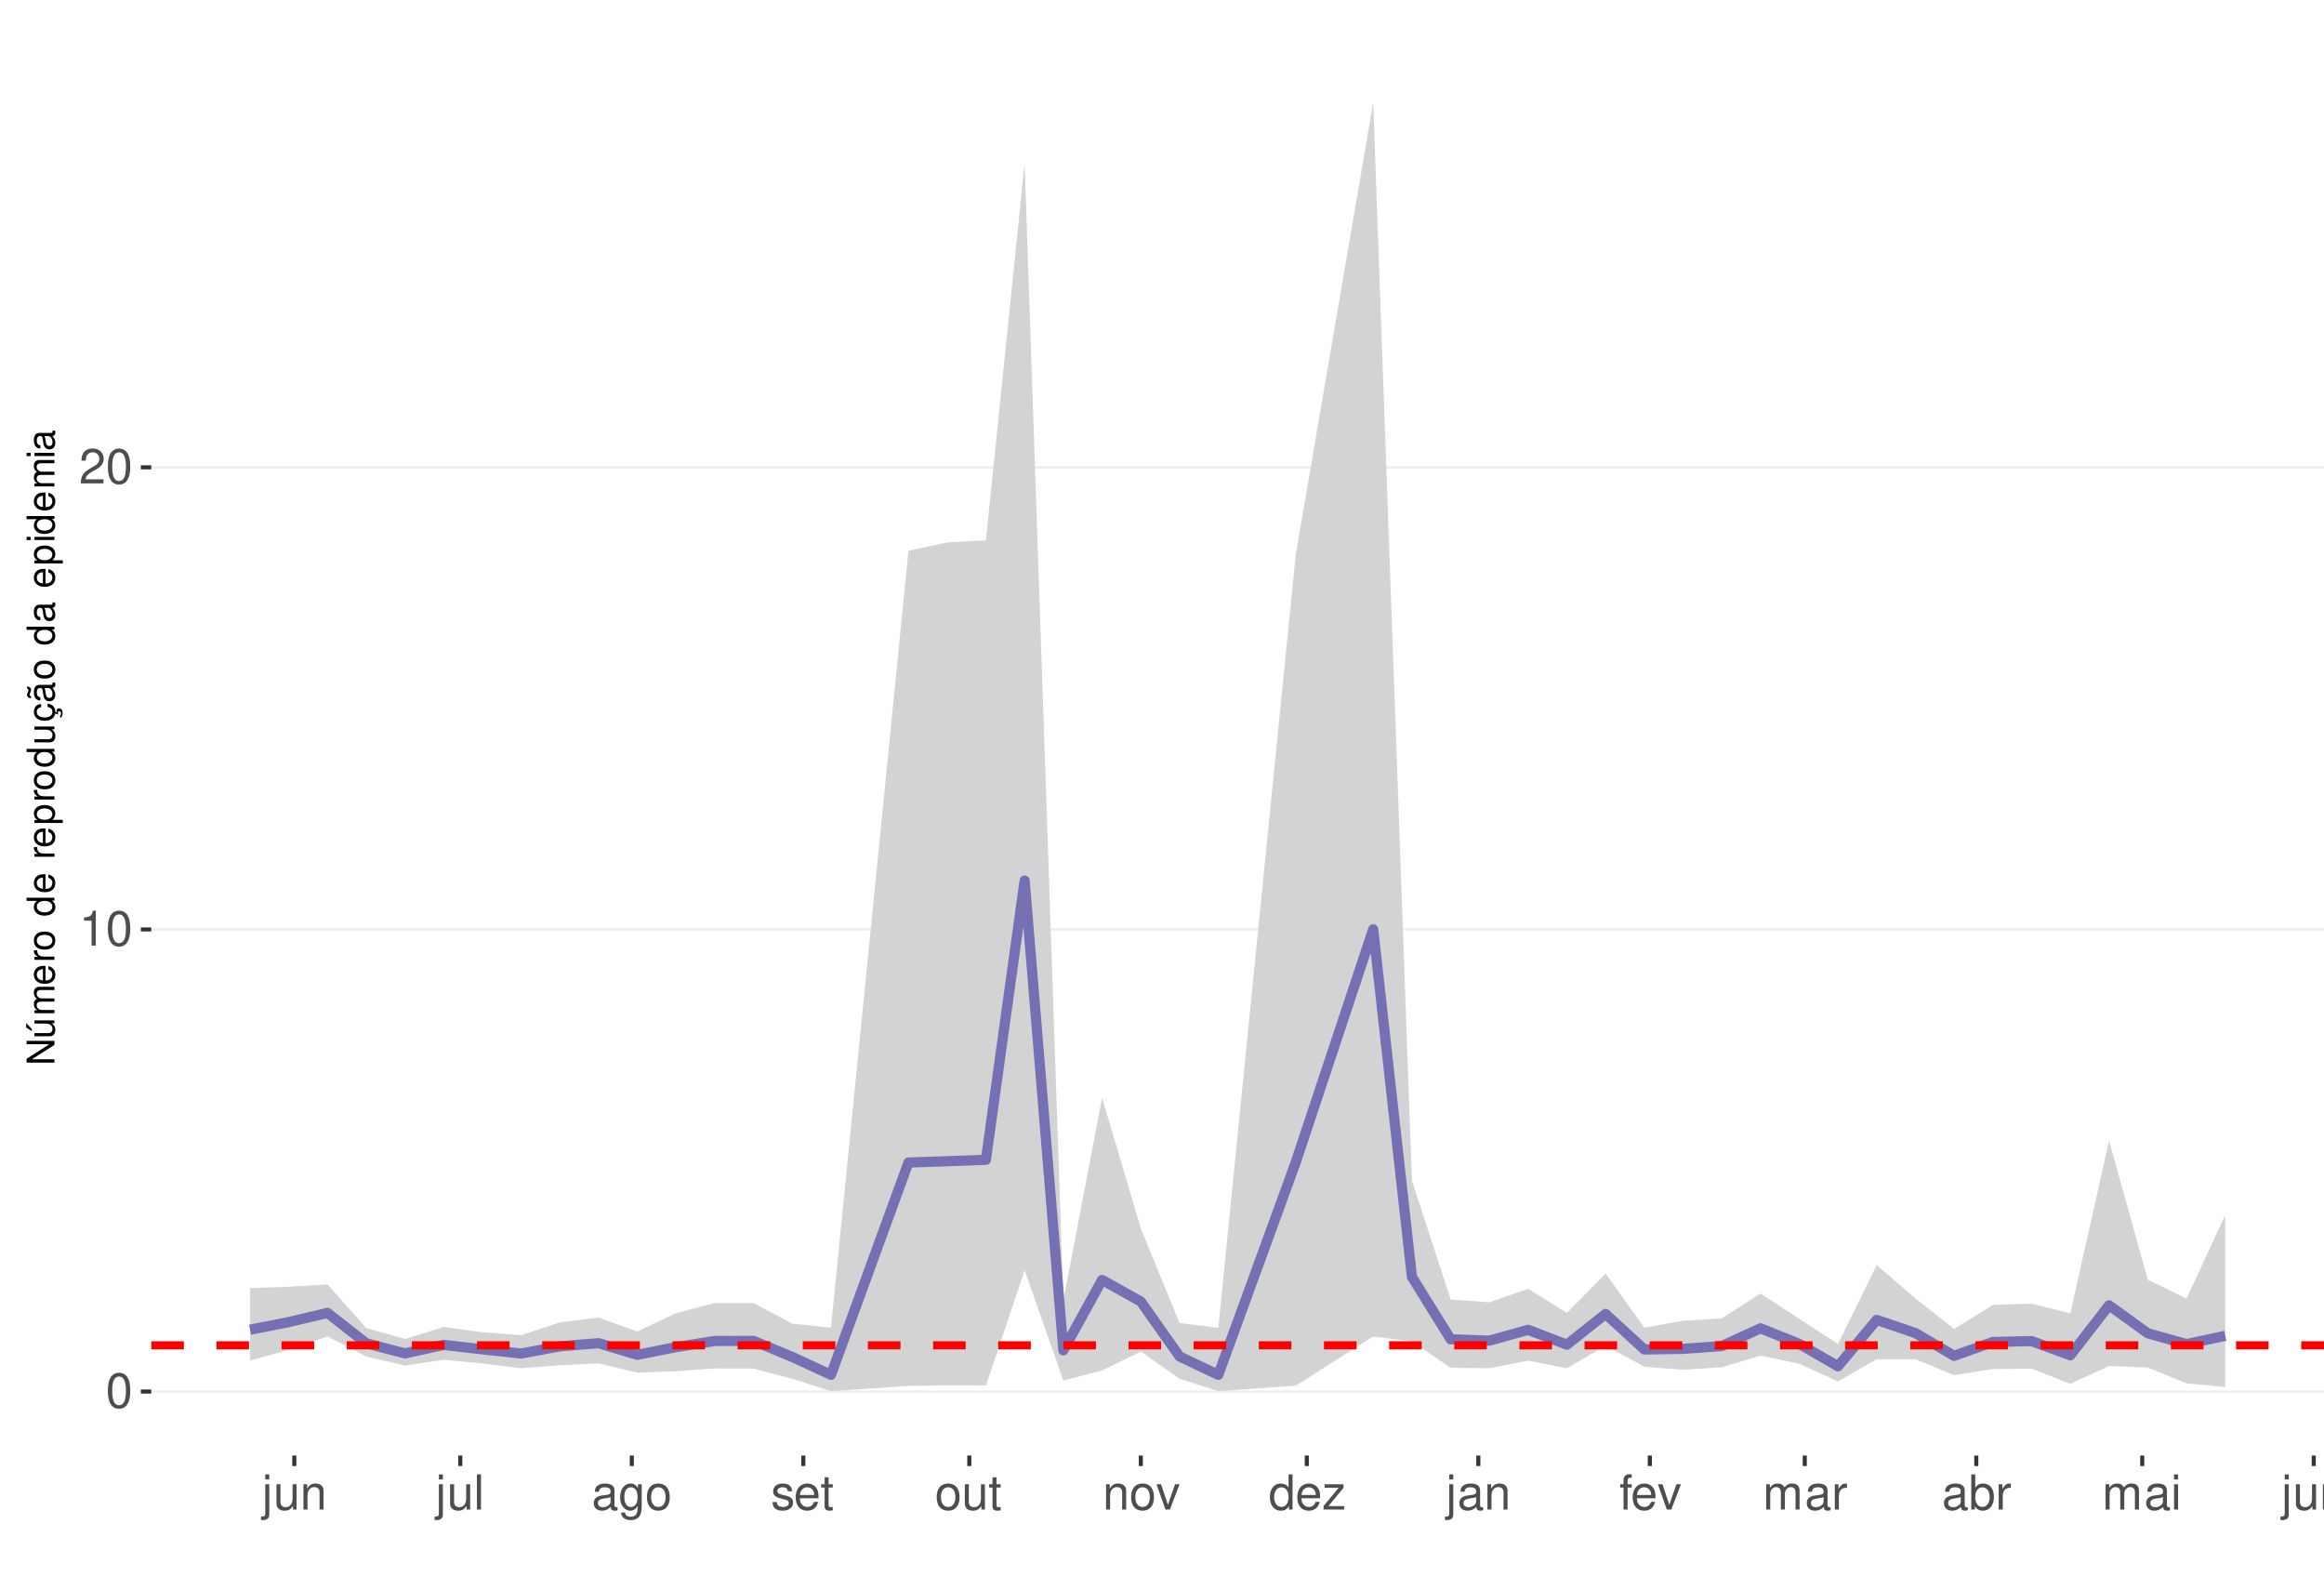
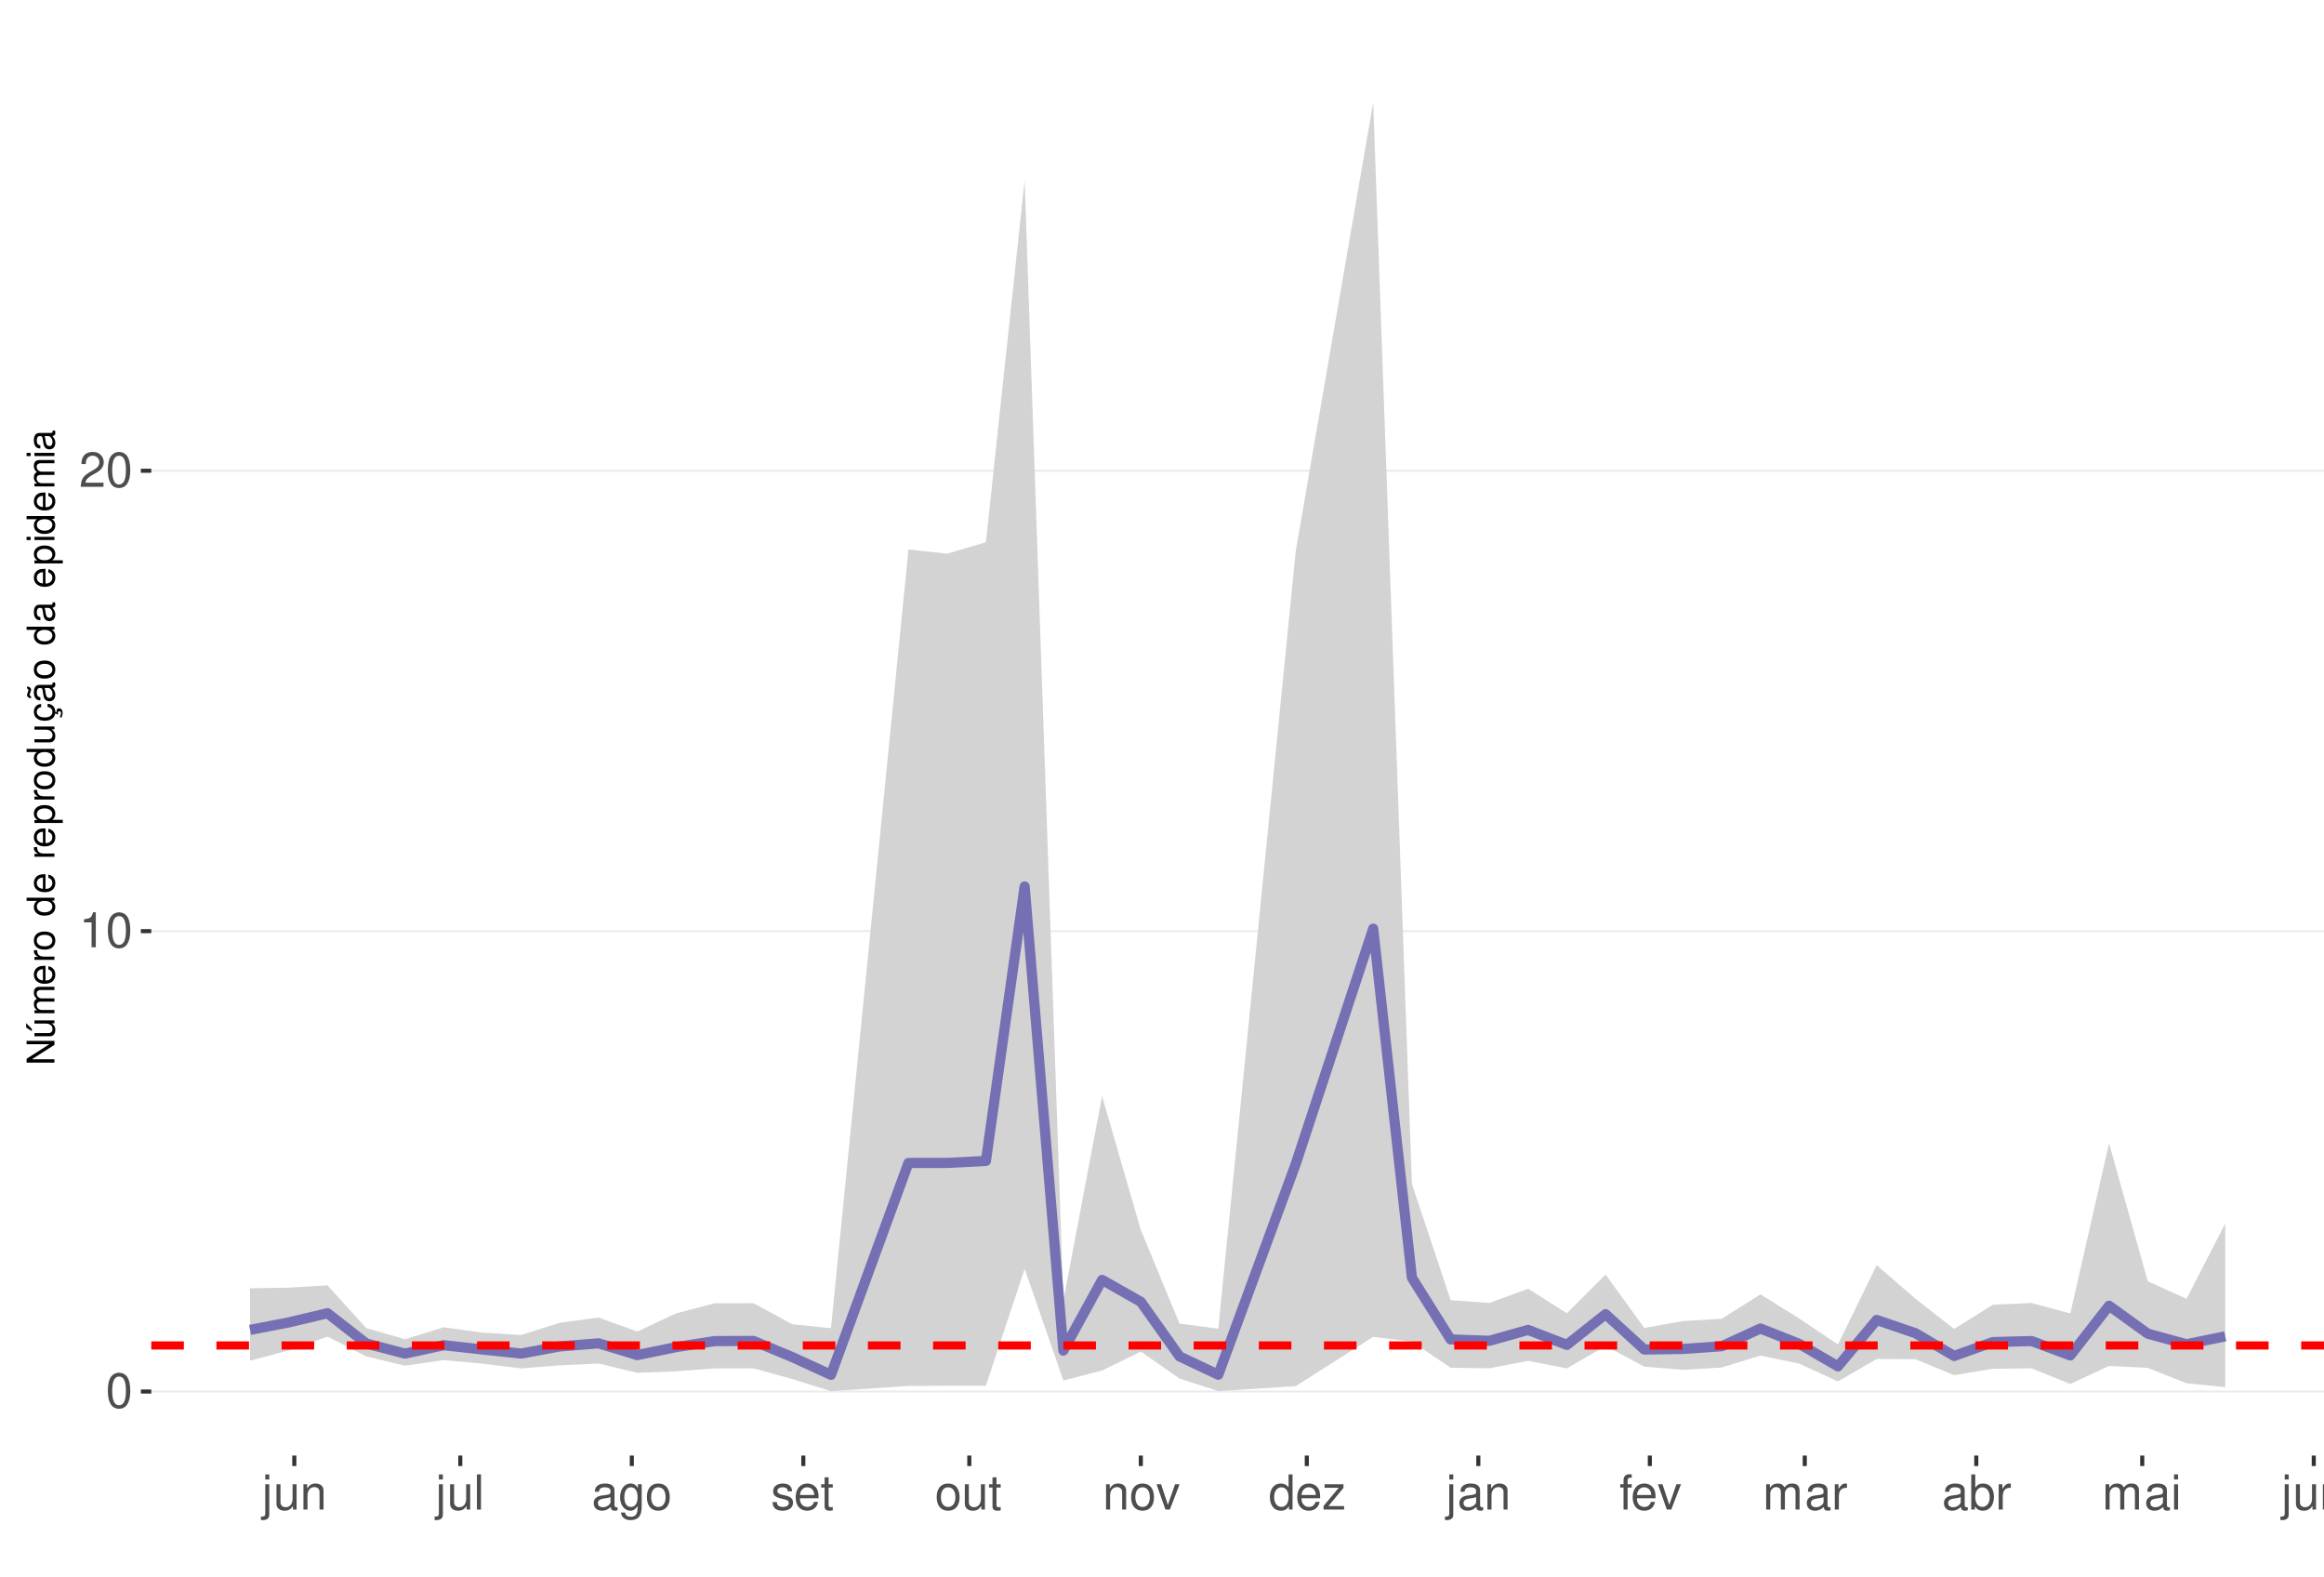
<svg xmlns="http://www.w3.org/2000/svg" xmlns:xlink="http://www.w3.org/1999/xlink" width="609pt" height="413pt" viewBox="0 0 609 413" version="1.1">
  <defs>
    <g>
      <symbol overflow="visible" id="glyph0-0">
        <path style="stroke:none;" d="" />
      </symbol>
      <symbol overflow="visible" id="glyph0-1">
        <path style="stroke:none;" d="M 3.484 -9.156 C 2.641 -9.156 1.891 -8.766 1.422 -8.156 C 0.828 -7.344 0.547 -6.125 0.547 -4.422 C 0.547 -1.344 1.562 0.297 3.484 0.297 C 5.375 0.297 6.422 -1.344 6.422 -4.359 C 6.422 -6.125 6.141 -7.312 5.547 -8.156 C 5.078 -8.781 4.328 -9.156 3.484 -9.156 Z M 3.484 -8.156 C 4.688 -8.156 5.281 -6.938 5.281 -4.453 C 5.281 -1.844 4.703 -0.625 3.453 -0.625 C 2.281 -0.625 1.688 -1.891 1.688 -4.422 C 1.688 -6.938 2.281 -8.156 3.484 -8.156 Z M 3.484 -8.156 " />
      </symbol>
      <symbol overflow="visible" id="glyph0-2">
        <path style="stroke:none;" d="M 3.281 -6.516 L 3.281 0 L 4.391 0 L 4.391 -9.156 L 3.656 -9.156 C 3.266 -7.75 3.016 -7.562 1.297 -7.328 L 1.297 -6.516 Z M 3.281 -6.516 " />
      </symbol>
      <symbol overflow="visible" id="glyph0-3">
        <path style="stroke:none;" d="M 6.406 -1.094 L 1.688 -1.094 C 1.797 -1.859 2.203 -2.344 3.297 -3.016 L 4.562 -3.719 C 5.828 -4.422 6.469 -5.359 6.469 -6.484 C 6.469 -7.234 6.156 -7.953 5.625 -8.438 C 5.094 -8.922 4.438 -9.156 3.594 -9.156 C 2.453 -9.156 1.609 -8.75 1.109 -7.953 C 0.797 -7.484 0.656 -6.906 0.625 -5.984 L 1.75 -5.984 C 1.781 -6.609 1.859 -6.969 2.016 -7.281 C 2.297 -7.828 2.891 -8.172 3.562 -8.172 C 4.562 -8.172 5.328 -7.438 5.328 -6.453 C 5.328 -5.719 4.906 -5.094 4.109 -4.625 L 2.953 -3.953 C 1.078 -2.875 0.531 -2.016 0.438 -0.016 L 6.406 -0.016 Z M 6.406 -1.094 " />
      </symbol>
      <symbol overflow="visible" id="glyph0-4">
        <path style="stroke:none;" d="M 0.891 -6.625 L 0.891 0.969 C 0.891 1.625 0.688 1.828 0.031 1.828 C -0.047 1.828 -0.094 1.828 -0.234 1.828 L -0.234 2.719 C -0.094 2.75 -0.031 2.766 0.125 2.766 C 1.312 2.766 1.938 2.297 1.938 1.375 L 1.938 -6.625 Z M 1.938 -9.219 L 0.891 -9.219 L 0.891 -7.891 L 1.938 -7.891 Z M 1.938 -9.219 " />
      </symbol>
      <symbol overflow="visible" id="glyph0-5">
        <path style="stroke:none;" d="M 6.094 0 L 6.094 -6.625 L 5.047 -6.625 L 5.047 -2.875 C 5.047 -1.516 4.344 -0.625 3.234 -0.625 C 2.406 -0.625 1.875 -1.141 1.875 -1.938 L 1.875 -6.625 L 0.828 -6.625 L 0.828 -1.516 C 0.828 -0.422 1.641 0.297 2.938 0.297 C 3.906 0.297 4.531 -0.047 5.156 -0.922 L 5.156 0 Z M 6.094 0 " />
      </symbol>
      <symbol overflow="visible" id="glyph0-6">
        <path style="stroke:none;" d="M 0.891 -6.625 L 0.891 0 L 1.953 0 L 1.953 -3.656 C 1.953 -5.016 2.656 -5.891 3.75 -5.891 C 4.578 -5.891 5.109 -5.391 5.109 -4.594 L 5.109 0 L 6.156 0 L 6.156 -5.016 C 6.156 -6.109 5.344 -6.828 4.062 -6.828 C 3.078 -6.828 2.438 -6.438 1.859 -5.516 L 1.859 -6.625 Z M 0.891 -6.625 " />
      </symbol>
      <symbol overflow="visible" id="glyph0-7">
        <path style="stroke:none;" d="M 1.922 -9.219 L 0.859 -9.219 L 0.859 0 L 1.922 0 Z M 1.922 -9.219 " />
      </symbol>
      <symbol overflow="visible" id="glyph0-8">
        <path style="stroke:none;" d="M 6.766 -0.625 C 6.656 -0.594 6.609 -0.594 6.547 -0.594 C 6.172 -0.594 5.969 -0.781 5.969 -1.109 L 5.969 -5.016 C 5.969 -6.188 5.109 -6.828 3.484 -6.828 C 2.5 -6.828 1.734 -6.547 1.281 -6.047 C 0.969 -5.703 0.844 -5.328 0.828 -4.672 L 1.891 -4.672 C 1.969 -5.484 2.453 -5.844 3.438 -5.844 C 4.406 -5.844 4.922 -5.5 4.922 -4.859 L 4.922 -4.578 C 4.906 -4.125 4.688 -3.969 3.828 -3.844 C 2.328 -3.656 2.094 -3.609 1.703 -3.438 C 0.922 -3.109 0.531 -2.531 0.531 -1.672 C 0.531 -0.469 1.359 0.297 2.703 0.297 C 3.547 0.297 4.219 0 4.969 -0.688 C 5.031 0 5.359 0.297 6.047 0.297 C 6.281 0.297 6.422 0.266 6.766 0.172 Z M 4.922 -2.094 C 4.922 -1.734 4.828 -1.516 4.5 -1.234 C 4.078 -0.828 3.562 -0.625 2.938 -0.625 C 2.109 -0.625 1.625 -1.031 1.625 -1.703 C 1.625 -2.391 2.094 -2.75 3.234 -2.906 C 4.359 -3.062 4.562 -3.109 4.922 -3.281 Z M 4.922 -2.094 " />
      </symbol>
      <symbol overflow="visible" id="glyph0-9">
        <path style="stroke:none;" d="M 5.109 -6.625 L 5.109 -5.672 C 4.578 -6.469 4 -6.828 3.156 -6.828 C 1.562 -6.828 0.438 -5.328 0.438 -3.203 C 0.438 -2.094 0.703 -1.281 1.281 -0.609 C 1.766 -0.031 2.406 0.297 3.094 0.297 C 3.891 0.297 4.453 -0.062 5.016 -0.906 L 5.016 -0.562 C 5.016 1.219 4.516 1.875 3.203 1.875 C 2.297 1.875 1.828 1.516 1.734 0.766 L 0.656 0.766 C 0.766 1.984 1.734 2.766 3.172 2.766 C 4.156 2.766 4.969 2.438 5.391 1.906 C 5.891 1.297 6.094 0.469 6.094 -1.094 L 6.094 -6.625 Z M 3.266 -5.844 C 4.375 -5.844 5.016 -4.906 5.016 -3.234 C 5.016 -1.625 4.359 -0.688 3.266 -0.688 C 2.172 -0.688 1.547 -1.625 1.547 -3.266 C 1.547 -4.891 2.172 -5.844 3.266 -5.844 Z M 3.266 -5.844 " />
      </symbol>
      <symbol overflow="visible" id="glyph0-10">
        <path style="stroke:none;" d="M 3.438 -6.828 C 1.562 -6.828 0.453 -5.5 0.453 -3.266 C 0.453 -1.031 1.562 0.297 3.453 0.297 C 5.328 0.297 6.453 -1.031 6.453 -3.219 C 6.453 -5.516 5.359 -6.828 3.438 -6.828 Z M 3.453 -5.844 C 4.641 -5.844 5.359 -4.875 5.359 -3.234 C 5.359 -1.656 4.625 -0.688 3.453 -0.688 C 2.281 -0.688 1.562 -1.656 1.562 -3.266 C 1.562 -4.875 2.281 -5.844 3.453 -5.844 Z M 3.453 -5.844 " />
      </symbol>
      <symbol overflow="visible" id="glyph0-11">
        <path style="stroke:none;" d="M 5.547 -4.781 C 5.531 -6.094 4.672 -6.828 3.141 -6.828 C 1.594 -6.828 0.594 -6.031 0.594 -4.797 C 0.594 -3.766 1.125 -3.266 2.703 -2.891 L 3.688 -2.641 C 4.422 -2.469 4.703 -2.203 4.703 -1.734 C 4.703 -1.094 4.094 -0.688 3.156 -0.688 C 2.594 -0.688 2.109 -0.844 1.844 -1.125 C 1.688 -1.312 1.609 -1.5 1.547 -1.969 L 0.438 -1.969 C 0.484 -0.438 1.344 0.297 3.078 0.297 C 4.75 0.297 5.812 -0.531 5.812 -1.812 C 5.812 -2.797 5.25 -3.344 3.938 -3.656 L 2.922 -3.891 C 2.062 -4.094 1.703 -4.375 1.703 -4.844 C 1.703 -5.469 2.234 -5.844 3.094 -5.844 C 3.953 -5.844 4.406 -5.484 4.422 -4.781 Z M 5.547 -4.781 " />
      </symbol>
      <symbol overflow="visible" id="glyph0-12">
        <path style="stroke:none;" d="M 6.5 -2.969 C 6.5 -3.969 6.422 -4.578 6.234 -5.078 C 5.797 -6.156 4.781 -6.828 3.547 -6.828 C 1.703 -6.828 0.5 -5.422 0.5 -3.234 C 0.5 -1.031 1.641 0.297 3.516 0.297 C 5.031 0.297 6.094 -0.562 6.359 -2.016 L 5.297 -2.016 C 5 -1.141 4.406 -0.688 3.562 -0.688 C 2.891 -0.688 2.312 -0.984 1.969 -1.547 C 1.703 -1.922 1.625 -2.297 1.609 -2.969 Z M 1.625 -3.828 C 1.719 -5.047 2.469 -5.844 3.531 -5.844 C 4.609 -5.844 5.359 -5.016 5.359 -3.828 Z M 1.625 -3.828 " />
      </symbol>
      <symbol overflow="visible" id="glyph0-13">
        <path style="stroke:none;" d="M 3.219 -6.625 L 2.125 -6.625 L 2.125 -8.453 L 1.078 -8.453 L 1.078 -6.625 L 0.172 -6.625 L 0.172 -5.766 L 1.078 -5.766 L 1.078 -0.766 C 1.078 -0.078 1.531 0.297 2.359 0.297 C 2.625 0.297 2.859 0.266 3.219 0.203 L 3.219 -0.688 C 3.062 -0.641 2.922 -0.625 2.703 -0.625 C 2.25 -0.625 2.125 -0.766 2.125 -1.234 L 2.125 -5.766 L 3.219 -5.766 Z M 3.219 -6.625 " />
      </symbol>
      <symbol overflow="visible" id="glyph0-14">
        <path style="stroke:none;" d="M 3.609 0 L 6.156 -6.625 L 4.969 -6.625 L 3.094 -1.25 L 1.312 -6.625 L 0.125 -6.625 L 2.453 0 Z M 3.609 0 " />
      </symbol>
      <symbol overflow="visible" id="glyph0-15">
        <path style="stroke:none;" d="M 6.266 -9.219 L 5.219 -9.219 L 5.219 -5.797 C 4.766 -6.469 4.062 -6.828 3.172 -6.828 C 1.453 -6.828 0.328 -5.438 0.328 -3.328 C 0.328 -1.094 1.422 0.297 3.219 0.297 C 4.125 0.297 4.766 -0.047 5.328 -0.875 L 5.328 0 L 6.266 0 Z M 3.359 -5.828 C 4.5 -5.828 5.219 -4.828 5.219 -3.234 C 5.219 -1.703 4.484 -0.703 3.359 -0.703 C 2.203 -0.703 1.438 -1.719 1.438 -3.266 C 1.438 -4.812 2.203 -5.828 3.359 -5.828 Z M 3.359 -5.828 " />
      </symbol>
      <symbol overflow="visible" id="glyph0-16">
        <path style="stroke:none;" d="M 5.609 -6.625 L 0.656 -6.625 L 0.656 -5.703 L 4.359 -5.703 L 0.391 -0.953 L 0.391 0 L 5.781 0 L 5.781 -0.922 L 1.672 -0.922 L 5.609 -5.688 Z M 5.609 -6.625 " />
      </symbol>
      <symbol overflow="visible" id="glyph0-17">
        <path style="stroke:none;" d="M 3.266 -6.625 L 2.172 -6.625 L 2.172 -7.672 C 2.172 -8.109 2.406 -8.344 2.891 -8.344 C 2.984 -8.344 3.031 -8.344 3.266 -8.328 L 3.266 -9.203 C 3.031 -9.25 2.891 -9.266 2.672 -9.266 C 1.703 -9.266 1.109 -8.703 1.109 -7.766 L 1.109 -6.625 L 0.234 -6.625 L 0.234 -5.766 L 1.109 -5.766 L 1.109 0 L 2.172 0 L 2.172 -5.766 L 3.266 -5.766 Z M 3.266 -6.625 " />
      </symbol>
      <symbol overflow="visible" id="glyph0-18">
        <path style="stroke:none;" d="M 0.891 -6.625 L 0.891 0 L 1.953 0 L 1.953 -4.156 C 1.953 -5.125 2.641 -5.891 3.5 -5.891 C 4.297 -5.891 4.734 -5.422 4.734 -4.562 L 4.734 0 L 5.797 0 L 5.797 -4.156 C 5.797 -5.125 6.5 -5.891 7.359 -5.891 C 8.125 -5.891 8.578 -5.406 8.578 -4.562 L 8.578 0 L 9.641 0 L 9.641 -4.969 C 9.641 -6.156 8.953 -6.828 7.719 -6.828 C 6.828 -6.828 6.297 -6.562 5.688 -5.812 C 5.297 -6.516 4.766 -6.828 3.891 -6.828 C 3.016 -6.828 2.422 -6.5 1.859 -5.688 L 1.859 -6.625 Z M 0.891 -6.625 " />
      </symbol>
      <symbol overflow="visible" id="glyph0-19">
        <path style="stroke:none;" d="M 0.875 -6.625 L 0.875 0 L 1.938 0 L 1.938 -3.438 C 1.953 -5.031 2.609 -5.75 4.062 -5.703 L 4.062 -6.781 C 3.891 -6.812 3.781 -6.828 3.656 -6.828 C 2.969 -6.828 2.453 -6.422 1.844 -5.422 L 1.844 -6.625 Z M 0.875 -6.625 " />
      </symbol>
      <symbol overflow="visible" id="glyph0-20">
        <path style="stroke:none;" d="M 0.688 -9.219 L 0.688 0 L 1.625 0 L 1.625 -0.844 C 2.141 -0.078 2.812 0.297 3.734 0.297 C 5.484 0.297 6.625 -1.141 6.625 -3.344 C 6.625 -5.5 5.547 -6.828 3.781 -6.828 C 2.875 -6.828 2.234 -6.484 1.734 -5.734 L 1.734 -9.219 Z M 3.578 -5.828 C 4.766 -5.828 5.516 -4.812 5.516 -3.234 C 5.516 -1.719 4.734 -0.703 3.578 -0.703 C 2.453 -0.703 1.734 -1.703 1.734 -3.266 C 1.734 -4.828 2.453 -5.828 3.578 -5.828 Z M 3.578 -5.828 " />
      </symbol>
      <symbol overflow="visible" id="glyph0-21">
        <path style="stroke:none;" d="M 1.891 -6.625 L 0.844 -6.625 L 0.844 0 L 1.891 0 Z M 1.891 -9.219 L 0.828 -9.219 L 0.828 -7.891 L 1.891 -7.891 Z M 1.891 -9.219 " />
      </symbol>
      <symbol overflow="visible" id="glyph1-0">
        <path style="stroke:none;" d="" />
      </symbol>
      <symbol overflow="visible" id="glyph1-1">
        <path style="stroke:none;" d="M -7.297 -6.453 L -7.297 -5.578 L -1.328 -5.578 L -7.297 -1.766 L -7.297 -0.766 L 0 -0.766 L 0 -1.641 L -5.906 -1.641 L 0 -5.406 L 0 -6.453 Z M -7.297 -6.453 " />
      </symbol>
      <symbol overflow="visible" id="glyph1-2">
        <path style="stroke:none;" d="M 0 -4.812 L -5.234 -4.812 L -5.234 -3.984 L -2.266 -3.984 C -1.203 -3.984 -0.5 -3.438 -0.5 -2.562 C -0.5 -1.906 -0.906 -1.484 -1.531 -1.484 L -5.234 -1.484 L -5.234 -0.656 L -1.203 -0.656 C -0.328 -0.656 0.234 -1.297 0.234 -2.312 C 0.234 -3.094 -0.047 -3.578 -0.734 -4.062 L 0 -4.062 Z M -7.406 -2.953 L -5.922 -2 L -5.922 -2.594 L -7.406 -4.094 Z M -7.406 -2.953 " />
      </symbol>
      <symbol overflow="visible" id="glyph1-3">
        <path style="stroke:none;" d="M -5.234 -0.703 L 0 -0.703 L 0 -1.547 L -3.297 -1.547 C -4.047 -1.547 -4.656 -2.094 -4.656 -2.766 C -4.656 -3.391 -4.281 -3.734 -3.609 -3.734 L 0 -3.734 L 0 -4.578 L -3.297 -4.578 C -4.047 -4.578 -4.656 -5.125 -4.656 -5.812 C -4.656 -6.422 -4.266 -6.781 -3.609 -6.781 L 0 -6.781 L 0 -7.625 L -3.938 -7.625 C -4.875 -7.625 -5.391 -7.078 -5.391 -6.094 C -5.391 -5.406 -5.188 -4.984 -4.594 -4.484 C -5.156 -4.188 -5.391 -3.766 -5.391 -3.078 C -5.391 -2.375 -5.125 -1.906 -4.5 -1.469 L -5.234 -1.469 Z M -5.234 -0.703 " />
      </symbol>
      <symbol overflow="visible" id="glyph1-4">
        <path style="stroke:none;" d="M -2.344 -5.125 C -3.141 -5.125 -3.625 -5.062 -4.016 -4.922 C -4.875 -4.578 -5.391 -3.781 -5.391 -2.797 C -5.391 -1.344 -4.281 -0.406 -2.547 -0.406 C -0.812 -0.406 0.234 -1.297 0.234 -2.781 C 0.234 -3.984 -0.453 -4.812 -1.594 -5.016 L -1.594 -4.188 C -0.906 -3.953 -0.547 -3.484 -0.547 -2.812 C -0.547 -2.281 -0.781 -1.828 -1.219 -1.547 C -1.516 -1.344 -1.812 -1.281 -2.344 -1.266 Z M -3.016 -1.297 C -3.984 -1.359 -4.625 -1.953 -4.625 -2.797 C -4.625 -3.641 -3.953 -4.234 -3.016 -4.234 Z M -3.016 -1.297 " />
      </symbol>
      <symbol overflow="visible" id="glyph1-5">
        <path style="stroke:none;" d="M -5.234 -0.688 L 0 -0.688 L 0 -1.531 L -2.719 -1.531 C -3.984 -1.547 -4.547 -2.062 -4.516 -3.203 L -5.359 -3.203 C -5.375 -3.062 -5.391 -2.984 -5.391 -2.891 C -5.391 -2.344 -5.062 -1.938 -4.297 -1.453 L -5.234 -1.453 Z M -5.234 -0.688 " />
      </symbol>
      <symbol overflow="visible" id="glyph1-6">
        <path style="stroke:none;" d="M -5.391 -2.719 C -5.391 -1.234 -4.344 -0.359 -2.578 -0.359 C -0.812 -0.359 0.234 -1.234 0.234 -2.734 C 0.234 -4.203 -0.812 -5.094 -2.547 -5.094 C -4.359 -5.094 -5.391 -4.234 -5.391 -2.719 Z M -4.625 -2.734 C -4.625 -3.672 -3.844 -4.234 -2.547 -4.234 C -1.312 -4.234 -0.547 -3.656 -0.547 -2.734 C -0.547 -1.797 -1.312 -1.234 -2.578 -1.234 C -3.844 -1.234 -4.625 -1.797 -4.625 -2.734 Z M -4.625 -2.734 " />
      </symbol>
      <symbol overflow="visible" id="glyph1-7">
        <path style="stroke:none;" d="" />
      </symbol>
      <symbol overflow="visible" id="glyph1-8">
        <path style="stroke:none;" d="M -7.297 -4.953 L -7.297 -4.125 L -4.578 -4.125 C -5.109 -3.766 -5.391 -3.203 -5.391 -2.516 C -5.391 -1.156 -4.297 -0.266 -2.625 -0.266 C -0.859 -0.266 0.234 -1.125 0.234 -2.547 C 0.234 -3.266 -0.047 -3.766 -0.688 -4.203 L 0 -4.203 L 0 -4.953 Z M -4.609 -2.656 C -4.609 -3.547 -3.812 -4.125 -2.562 -4.125 C -1.344 -4.125 -0.547 -3.547 -0.547 -2.656 C -0.547 -1.734 -1.359 -1.125 -2.578 -1.125 C -3.797 -1.125 -4.609 -1.734 -4.609 -2.656 Z M -4.609 -2.656 " />
      </symbol>
      <symbol overflow="visible" id="glyph1-9">
        <path style="stroke:none;" d="M 2.188 -0.547 L 2.188 -1.375 L -0.547 -1.375 C -0.016 -1.812 0.234 -2.312 0.234 -2.984 C 0.234 -4.344 -0.859 -5.234 -2.531 -5.234 C -4.297 -5.234 -5.391 -4.375 -5.391 -2.984 C -5.391 -2.266 -5.062 -1.703 -4.453 -1.312 L -5.234 -1.312 L -5.234 -0.547 Z M -4.609 -2.844 C -4.609 -3.766 -3.797 -4.359 -2.547 -4.359 C -1.359 -4.359 -0.547 -3.75 -0.547 -2.844 C -0.547 -1.953 -1.344 -1.375 -2.578 -1.375 C -3.812 -1.375 -4.609 -1.953 -4.609 -2.844 Z M -4.609 -2.844 " />
      </symbol>
      <symbol overflow="visible" id="glyph1-10">
        <path style="stroke:none;" d="M 0 -4.812 L -5.234 -4.812 L -5.234 -3.984 L -2.266 -3.984 C -1.203 -3.984 -0.5 -3.438 -0.5 -2.562 C -0.5 -1.906 -0.906 -1.484 -1.531 -1.484 L -5.234 -1.484 L -5.234 -0.656 L -1.203 -0.656 C -0.328 -0.656 0.234 -1.297 0.234 -2.312 C 0.234 -3.094 -0.047 -3.578 -0.734 -4.062 L 0 -4.062 Z M 0 -4.812 " />
      </symbol>
      <symbol overflow="visible" id="glyph1-11">
        <path style="stroke:none;" d="M 0.234 -2.641 C 0.234 -3.875 -0.547 -4.703 -1.797 -4.766 L -1.797 -3.938 C -0.953 -3.797 -0.531 -3.359 -0.531 -2.656 C -0.531 -1.734 -1.281 -1.188 -2.516 -1.188 C -3.844 -1.188 -4.625 -1.719 -4.625 -2.625 C -4.625 -3.328 -4.203 -3.766 -3.484 -3.875 L -3.484 -4.703 C -3.984 -4.672 -4.312 -4.562 -4.609 -4.359 C -5.094 -4 -5.391 -3.375 -5.391 -2.641 C -5.391 -1.219 -4.266 -0.312 -2.531 -0.312 C -1.469 -0.312 -0.625 -0.672 -0.156 -1.312 C 0.047 -1.594 0.125 -1.812 0.203 -2.25 L 0.922 -1.938 L 0.984 -2.062 C 0.938 -2.188 0.906 -2.25 0.906 -2.375 C 0.906 -2.656 1.047 -2.828 1.281 -2.828 C 1.547 -2.828 1.734 -2.594 1.734 -2.297 C 1.734 -2.031 1.672 -1.844 1.438 -1.406 L 1.406 -1.312 L 1.812 -1.094 C 2.078 -1.75 2.141 -1.953 2.141 -2.344 C 2.141 -3.109 1.781 -3.578 1.203 -3.578 C 0.781 -3.578 0.547 -3.297 0.547 -2.797 C 0.547 -2.703 0.547 -2.641 0.562 -2.516 Z M 0.234 -2.641 " />
      </symbol>
      <symbol overflow="visible" id="glyph1-12">
        <path style="stroke:none;" d="M -0.484 -5.344 C -0.469 -5.266 -0.469 -5.219 -0.469 -5.172 C -0.469 -4.875 -0.625 -4.719 -0.875 -4.719 L -3.953 -4.719 C -4.891 -4.719 -5.391 -4.047 -5.391 -2.75 C -5.391 -1.984 -5.172 -1.375 -4.781 -1.016 C -4.516 -0.766 -4.203 -0.672 -3.688 -0.656 L -3.688 -1.484 C -4.328 -1.562 -4.625 -1.938 -4.625 -2.719 C -4.625 -3.484 -4.344 -3.891 -3.844 -3.891 L -3.625 -3.891 C -3.266 -3.875 -3.125 -3.703 -3.047 -3.016 C -2.891 -1.844 -2.844 -1.656 -2.719 -1.344 C -2.453 -0.734 -2 -0.422 -1.312 -0.422 C -0.375 -0.422 0.234 -1.078 0.234 -2.141 C 0.234 -2.797 0 -3.328 -0.547 -3.922 C 0 -3.984 0.234 -4.234 0.234 -4.781 C 0.234 -4.953 0.203 -5.062 0.141 -5.344 Z M -1.656 -3.891 C -1.375 -3.891 -1.203 -3.812 -0.969 -3.562 C -0.656 -3.219 -0.5 -2.812 -0.5 -2.312 C -0.5 -1.672 -0.812 -1.297 -1.344 -1.297 C -1.891 -1.297 -2.172 -1.656 -2.297 -2.547 C -2.422 -3.438 -2.453 -3.609 -2.594 -3.891 Z M -7.172 -3.75 C -6.922 -3.672 -6.812 -3.547 -6.812 -3.375 C -6.812 -3.25 -6.875 -2.984 -6.984 -2.734 C -7.156 -2.312 -7.172 -2.25 -7.172 -2.047 C -7.172 -1.594 -6.797 -1.297 -6.141 -1.188 L -6.141 -1.766 C -6.375 -1.812 -6.5 -1.938 -6.5 -2.094 C -6.5 -2.203 -6.469 -2.344 -6.375 -2.578 C -6.156 -3.156 -6.125 -3.234 -6.125 -3.438 C -6.125 -3.922 -6.484 -4.219 -7.172 -4.312 Z M -7.172 -3.75 " />
      </symbol>
      <symbol overflow="visible" id="glyph1-13">
        <path style="stroke:none;" d="M -0.484 -5.344 C -0.469 -5.266 -0.469 -5.219 -0.469 -5.172 C -0.469 -4.875 -0.625 -4.719 -0.875 -4.719 L -3.953 -4.719 C -4.891 -4.719 -5.391 -4.047 -5.391 -2.75 C -5.391 -1.984 -5.172 -1.375 -4.781 -1.016 C -4.516 -0.766 -4.203 -0.672 -3.688 -0.656 L -3.688 -1.484 C -4.328 -1.562 -4.625 -1.938 -4.625 -2.719 C -4.625 -3.484 -4.344 -3.891 -3.844 -3.891 L -3.625 -3.891 C -3.266 -3.875 -3.125 -3.703 -3.047 -3.016 C -2.891 -1.844 -2.844 -1.656 -2.719 -1.344 C -2.453 -0.734 -2 -0.422 -1.312 -0.422 C -0.375 -0.422 0.234 -1.078 0.234 -2.141 C 0.234 -2.797 0 -3.328 -0.547 -3.922 C 0 -3.984 0.234 -4.234 0.234 -4.781 C 0.234 -4.953 0.203 -5.062 0.141 -5.344 Z M -1.656 -3.891 C -1.375 -3.891 -1.203 -3.812 -0.969 -3.562 C -0.656 -3.219 -0.5 -2.812 -0.5 -2.312 C -0.5 -1.672 -0.812 -1.297 -1.344 -1.297 C -1.891 -1.297 -2.172 -1.656 -2.297 -2.547 C -2.422 -3.438 -2.453 -3.609 -2.594 -3.891 Z M -1.656 -3.891 " />
      </symbol>
      <symbol overflow="visible" id="glyph1-14">
        <path style="stroke:none;" d="M -5.234 -1.5 L -5.234 -0.672 L 0 -0.672 L 0 -1.5 Z M -7.297 -1.5 L -7.297 -0.656 L -6.234 -0.656 L -6.234 -1.5 Z M -7.297 -1.5 " />
      </symbol>
    </g>
    <clipPath id="clip1">
      <path d="M 39.645 9.961 L 609 9.961 L 609 381.328 L 39.645 381.328 Z M 39.645 9.961 " />
    </clipPath>
    <clipPath id="clip2">
      <path d="M 39.645 364 L 609 364 L 609 365 L 39.645 365 Z M 39.645 364 " />
    </clipPath>
    <clipPath id="clip3">
-       <path d="M 39.645 243 L 609 243 L 609 244 L 39.645 244 Z M 39.645 243 " />
+       <path d="M 39.645 243 L 609 243 L 609 245 L 39.645 245 Z M 39.645 243 " />
    </clipPath>
    <clipPath id="clip4">
-       <path d="M 39.645 122 L 609 122 L 609 123 L 39.645 123 Z M 39.645 122 " />
+       <path d="M 39.645 123 L 609 123 L 609 124 L 39.645 124 Z M 39.645 123 " />
    </clipPath>
    <clipPath id="clip5">
      <path d="M 39.645 351 L 609 351 L 609 354 L 39.645 354 Z M 39.645 351 " />
    </clipPath>
  </defs>
  <g id="surface63">
    <rect x="0" y="0" width="609" height="413" style="fill:rgb(100%,100%,100%);fill-opacity:1;stroke:none;" />
    <rect x="0" y="0" width="609" height="413" style="fill:rgb(100%,100%,100%);fill-opacity:1;stroke:none;" />
    <path style="fill:none;stroke-width:1.067;stroke-linecap:round;stroke-linejoin:round;stroke:rgb(100%,100%,100%);stroke-opacity:1;stroke-miterlimit:10;" d="M 0 413 L 609 413 L 609 0 L 0 0 Z M 0 413 " />
    <g clip-path="url(#clip1)" clip-rule="nonzero">
      <path style=" stroke:none;fill-rule:nonzero;fill:rgb(100%,100%,100%);fill-opacity:1;" d="M 39.645 381.328 L 609 381.328 L 609 9.961 L 39.645 9.961 Z M 39.645 381.328 " />
    </g>
    <g clip-path="url(#clip2)" clip-rule="nonzero">
-       <path style="fill:none;stroke-width:0.533;stroke-linecap:butt;stroke-linejoin:round;stroke:rgb(92.157%,92.157%,92.157%);stroke-opacity:1;stroke-miterlimit:10;" d="M 39.645 364.559 L 609 364.559 " />
+       <path style="fill:none;stroke-width:0.533;stroke-linecap:butt;stroke-linejoin:round;stroke:rgb(92.157%,92.157%,92.157%);stroke-opacity:1;stroke-miterlimit:10;" d="M 39.645 364.555 L 609 364.555 " />
    </g>
    <g clip-path="url(#clip3)" clip-rule="nonzero">
-       <path style="fill:none;stroke-width:0.533;stroke-linecap:butt;stroke-linejoin:round;stroke:rgb(92.157%,92.157%,92.157%);stroke-opacity:1;stroke-miterlimit:10;" d="M 39.645 243.496 L 609 243.496 " />
+       <path style="fill:none;stroke-width:0.533;stroke-linecap:butt;stroke-linejoin:round;stroke:rgb(92.157%,92.157%,92.157%);stroke-opacity:1;stroke-miterlimit:10;" d="M 39.645 243.941 L 609 243.941 " />
    </g>
    <g clip-path="url(#clip4)" clip-rule="nonzero">
-       <path style="fill:none;stroke-width:0.533;stroke-linecap:butt;stroke-linejoin:round;stroke:rgb(92.157%,92.157%,92.157%);stroke-opacity:1;stroke-miterlimit:10;" d="M 39.645 122.438 L 609 122.438 " />
-     </g>
-     <path style=" stroke:none;fill-rule:nonzero;fill:rgb(82.745%,82.745%,82.745%);fill-opacity:1;" d="M 65.523 337.438 L 75.672 337.113 L 85.824 336.492 L 95.973 347.918 L 106.121 350.773 L 116.27 347.648 L 126.418 349.023 L 136.566 349.789 L 146.715 346.441 L 156.863 345.184 L 167.016 348.82 L 177.164 344.023 L 187.312 341.359 L 197.461 341.371 L 207.609 346.766 L 217.758 347.84 L 238.059 144.273 L 248.207 142.117 L 258.355 141.559 L 268.504 42.742 L 278.652 340.699 L 288.801 287.613 L 298.949 321.828 L 309.098 346.605 L 319.25 347.883 L 339.547 145.324 L 359.844 26.844 L 369.992 309.301 L 380.141 340.434 L 390.289 341.172 L 400.441 337.637 L 410.59 343.98 L 420.738 333.633 L 430.887 347.809 L 441.035 346.008 L 451.184 345.395 L 461.332 338.879 L 471.48 345.5 L 481.633 352.121 L 491.781 331.441 L 501.93 340.156 L 512.078 348.164 L 522.227 341.863 L 532.375 341.547 L 542.523 344.086 L 552.672 298.832 L 562.824 335.262 L 572.973 340.207 L 583.121 318.32 L 583.121 363.379 L 572.973 362.402 L 562.824 358.273 L 552.672 357.852 L 542.523 362.547 L 532.375 358.559 L 522.227 358.676 L 512.078 360.258 L 501.93 356.105 L 491.781 356.086 L 481.633 361.914 L 471.48 357.27 L 461.332 355.133 L 451.184 358.211 L 441.035 358.828 L 430.887 358.066 L 420.738 352.531 L 410.59 358.48 L 400.441 356.469 L 390.289 358.453 L 380.141 358.332 L 369.992 351.406 L 359.844 350.148 L 339.547 363.027 L 319.25 364.445 L 309.098 361.211 L 298.949 354.078 L 288.801 359.047 L 278.652 361.668 L 268.504 332.812 L 258.355 362.988 L 248.207 362.926 L 238.059 363.082 L 217.758 364.449 L 207.609 361.211 L 197.461 358.539 L 187.312 358.52 L 177.164 359.223 L 167.016 359.598 L 156.863 357.191 L 146.715 357.672 L 136.566 358.457 L 126.418 357.195 L 116.27 356.25 L 106.121 357.758 L 95.973 355.387 L 85.824 350.125 L 75.672 353.641 L 65.523 356.441 Z M 65.523 337.438 " />
-     <path style="fill:none;stroke-width:2.667;stroke-linecap:butt;stroke-linejoin:round;stroke:rgb(45.882%,43.922%,70.196%);stroke-opacity:1;stroke-miterlimit:10;" d="M 65.523 348.359 L 75.672 346.359 L 85.824 343.957 L 95.973 351.914 L 106.121 354.57 L 116.27 352.336 L 126.418 353.508 L 136.566 354.598 L 146.715 352.719 L 156.863 351.891 L 167.016 354.941 L 177.164 352.914 L 187.312 351.309 L 197.461 351.285 L 207.609 355.492 L 217.758 360.176 L 238.059 304.559 L 248.207 304.219 L 258.355 303.848 L 268.504 230.703 L 278.652 353.754 L 288.801 335.32 L 298.949 340.988 L 309.098 355.363 L 319.25 360.18 L 339.547 304.504 L 359.844 243.477 L 369.992 334.523 L 380.141 350.863 L 390.289 351.227 L 400.441 348.391 L 410.59 352.281 L 420.738 344.238 L 430.887 353.535 L 441.035 353.383 L 451.184 352.645 L 461.332 347.992 L 471.48 352.062 L 481.633 357.953 L 491.781 345.785 L 501.93 349.242 L 512.078 355.203 L 522.227 351.574 L 532.375 351.34 L 542.523 355.055 L 552.672 341.965 L 562.824 349.297 L 572.973 352.137 L 583.121 349.953 " />
+       <path style="fill:none;stroke-width:0.533;stroke-linecap:butt;stroke-linejoin:round;stroke:rgb(92.157%,92.157%,92.157%);stroke-opacity:1;stroke-miterlimit:10;" d="M 39.645 123.332 L 609 123.332 " />
+     </g>
+     <path style=" stroke:none;fill-rule:nonzero;fill:rgb(82.745%,82.745%,82.745%);fill-opacity:1;" d="M 65.523 337.508 L 75.672 337.344 L 85.824 336.734 L 95.973 347.938 L 106.121 350.848 L 116.27 347.727 L 126.418 349.113 L 136.566 349.746 L 146.715 346.531 L 156.863 345.18 L 167.016 348.84 L 177.164 344.082 L 187.312 341.438 L 197.461 341.418 L 207.609 346.926 L 217.758 347.961 L 238.059 143.945 L 248.207 145.051 L 258.355 142.055 L 268.504 47.223 L 278.652 340.742 L 288.801 287.164 L 298.949 322.23 L 309.098 346.75 L 319.25 348.094 L 339.547 144.375 L 359.844 26.844 L 369.992 310.176 L 380.141 340.629 L 390.289 341.336 L 400.441 337.629 L 410.59 344.051 L 420.738 333.906 L 430.887 347.902 L 441.035 346.094 L 451.184 345.488 L 461.332 339.094 L 471.48 345.43 L 481.633 352.223 L 491.781 331.441 L 501.93 340.246 L 512.078 348.152 L 522.227 341.812 L 532.375 341.367 L 542.523 344.094 L 552.672 299.551 L 562.824 335.664 L 572.973 340.258 L 583.121 320.531 L 583.121 363.395 L 572.973 362.395 L 562.824 358.355 L 552.672 357.844 L 542.523 362.578 L 532.375 358.477 L 522.227 358.605 L 512.078 360.262 L 501.93 356.082 L 491.781 356.035 L 481.633 361.91 L 471.48 357.25 L 461.332 355.133 L 451.184 358.266 L 441.035 358.867 L 430.887 358.031 L 420.738 352.617 L 410.59 358.492 L 400.441 356.516 L 390.289 358.469 L 380.141 358.328 L 369.992 351.48 L 359.844 350.242 L 339.547 363.141 L 319.25 364.441 L 309.098 361.156 L 298.949 354.094 L 288.801 359.047 L 278.652 361.66 L 268.504 332.426 L 258.355 363.031 L 248.207 363.039 L 238.059 363.102 L 217.758 364.449 L 207.609 361.289 L 197.461 358.48 L 187.312 358.504 L 177.164 359.258 L 167.016 359.66 L 156.863 357.219 L 146.715 357.688 L 136.566 358.496 L 126.418 357.254 L 116.27 356.328 L 106.121 357.789 L 95.973 355.359 L 85.824 350.168 L 75.672 353.77 L 65.523 356.477 Z M 65.523 337.508 " />
+     <path style="fill:none;stroke-width:2.667;stroke-linecap:butt;stroke-linejoin:round;stroke:rgb(45.882%,43.922%,70.196%);stroke-opacity:1;stroke-miterlimit:10;" d="M 65.523 348.41 L 75.672 346.449 L 85.824 344.039 L 95.973 351.957 L 106.121 354.617 L 116.27 352.418 L 126.418 353.539 L 136.566 354.613 L 146.715 352.738 L 156.863 351.926 L 167.016 355.008 L 177.164 352.922 L 187.312 351.34 L 197.461 351.309 L 207.609 355.531 L 217.758 360.18 L 238.059 304.672 L 248.207 304.668 L 258.355 304.141 L 268.504 232.242 L 278.652 353.82 L 288.801 335.309 L 298.949 341.055 L 309.098 355.355 L 319.25 360.152 L 339.547 304.93 L 359.844 243.297 L 369.992 334.734 L 380.141 350.906 L 390.289 351.27 L 400.441 348.414 L 410.59 352.336 L 420.738 344.297 L 430.887 353.551 L 441.035 353.406 L 451.184 352.691 L 461.332 348.047 L 471.48 352.059 L 481.633 357.965 L 491.781 345.805 L 501.93 349.273 L 512.078 355.234 L 522.227 351.598 L 532.375 351.328 L 542.523 355.094 L 552.672 342.07 L 562.824 349.402 L 572.973 352.168 L 583.121 350.09 " />
    <g clip-path="url(#clip5)" clip-rule="nonzero">
-       <path style="fill:none;stroke-width:2.134;stroke-linecap:butt;stroke-linejoin:round;stroke:rgb(100%,0%,0%);stroke-opacity:1;stroke-dasharray:8.536,8.536;stroke-miterlimit:10;" d="M 39.645 352.449 L 609 352.449 " />
-     </g>
-     <g style="fill:rgb(30.196%,30.196%,30.196%);fill-opacity:1;">
-       <use xlink:href="#glyph0-1" x="27.715" y="368.78" />
-     </g>
-     <g style="fill:rgb(30.196%,30.196%,30.196%);fill-opacity:1;">
-       <use xlink:href="#glyph0-2" x="20.715" y="247.718" />
-       <use xlink:href="#glyph0-1" x="27.715" y="247.718" />
-     </g>
-     <g style="fill:rgb(30.196%,30.196%,30.196%);fill-opacity:1;">
-       <use xlink:href="#glyph0-3" x="20.715" y="126.659" />
-       <use xlink:href="#glyph0-1" x="27.715" y="126.659" />
-     </g>
-     <path style="fill:none;stroke-width:1.067;stroke-linecap:butt;stroke-linejoin:round;stroke:rgb(20%,20%,20%);stroke-opacity:1;stroke-miterlimit:10;" d="M 36.906 364.559 L 39.645 364.559 " />
-     <path style="fill:none;stroke-width:1.067;stroke-linecap:butt;stroke-linejoin:round;stroke:rgb(20%,20%,20%);stroke-opacity:1;stroke-miterlimit:10;" d="M 36.906 243.496 L 39.645 243.496 " />
-     <path style="fill:none;stroke-width:1.067;stroke-linecap:butt;stroke-linejoin:round;stroke:rgb(20%,20%,20%);stroke-opacity:1;stroke-miterlimit:10;" d="M 36.906 122.438 L 39.645 122.438 " />
+       <path style="fill:none;stroke-width:2.134;stroke-linecap:butt;stroke-linejoin:round;stroke:rgb(100%,0%,0%);stroke-opacity:1;stroke-dasharray:8.536,8.536;stroke-miterlimit:10;" d="M 39.645 352.492 L 609 352.492 " />
+     </g>
+     <g style="fill:rgb(30.196%,30.196%,30.196%);fill-opacity:1;">
+       <use xlink:href="#glyph0-1" x="27.715" y="368.776" />
+     </g>
+     <g style="fill:rgb(30.196%,30.196%,30.196%);fill-opacity:1;">
+       <use xlink:href="#glyph0-2" x="20.715" y="248.163" />
+       <use xlink:href="#glyph0-1" x="27.715" y="248.163" />
+     </g>
+     <g style="fill:rgb(30.196%,30.196%,30.196%);fill-opacity:1;">
+       <use xlink:href="#glyph0-3" x="20.715" y="127.554" />
+       <use xlink:href="#glyph0-1" x="27.715" y="127.554" />
+     </g>
+     <path style="fill:none;stroke-width:1.067;stroke-linecap:butt;stroke-linejoin:round;stroke:rgb(20%,20%,20%);stroke-opacity:1;stroke-miterlimit:10;" d="M 36.906 364.555 L 39.645 364.555 " />
+     <path style="fill:none;stroke-width:1.067;stroke-linecap:butt;stroke-linejoin:round;stroke:rgb(20%,20%,20%);stroke-opacity:1;stroke-miterlimit:10;" d="M 36.906 243.941 L 39.645 243.941 " />
+     <path style="fill:none;stroke-width:1.067;stroke-linecap:butt;stroke-linejoin:round;stroke:rgb(20%,20%,20%);stroke-opacity:1;stroke-miterlimit:10;" d="M 36.906 123.332 L 39.645 123.332 " />
    <path style="fill:none;stroke-width:1.067;stroke-linecap:butt;stroke-linejoin:round;stroke:rgb(20%,20%,20%);stroke-opacity:1;stroke-miterlimit:10;" d="M 77.125 384.07 L 77.125 381.328 " />
    <path style="fill:none;stroke-width:1.067;stroke-linecap:butt;stroke-linejoin:round;stroke:rgb(20%,20%,20%);stroke-opacity:1;stroke-miterlimit:10;" d="M 120.617 384.07 L 120.617 381.328 " />
    <path style="fill:none;stroke-width:1.067;stroke-linecap:butt;stroke-linejoin:round;stroke:rgb(20%,20%,20%);stroke-opacity:1;stroke-miterlimit:10;" d="M 165.562 384.07 L 165.562 381.328 " />
    <path style="fill:none;stroke-width:1.067;stroke-linecap:butt;stroke-linejoin:round;stroke:rgb(20%,20%,20%);stroke-opacity:1;stroke-miterlimit:10;" d="M 210.508 384.07 L 210.508 381.328 " />
    <path style="fill:none;stroke-width:1.067;stroke-linecap:butt;stroke-linejoin:round;stroke:rgb(20%,20%,20%);stroke-opacity:1;stroke-miterlimit:10;" d="M 254.004 384.07 L 254.004 381.328 " />
    <path style="fill:none;stroke-width:1.067;stroke-linecap:butt;stroke-linejoin:round;stroke:rgb(20%,20%,20%);stroke-opacity:1;stroke-miterlimit:10;" d="M 298.949 384.07 L 298.949 381.328 " />
    <path style="fill:none;stroke-width:1.067;stroke-linecap:butt;stroke-linejoin:round;stroke:rgb(20%,20%,20%);stroke-opacity:1;stroke-miterlimit:10;" d="M 342.445 384.07 L 342.445 381.328 " />
    <path style="fill:none;stroke-width:1.067;stroke-linecap:butt;stroke-linejoin:round;stroke:rgb(20%,20%,20%);stroke-opacity:1;stroke-miterlimit:10;" d="M 387.391 384.07 L 387.391 381.328 " />
    <path style="fill:none;stroke-width:1.067;stroke-linecap:butt;stroke-linejoin:round;stroke:rgb(20%,20%,20%);stroke-opacity:1;stroke-miterlimit:10;" d="M 432.336 384.07 L 432.336 381.328 " />
    <path style="fill:none;stroke-width:1.067;stroke-linecap:butt;stroke-linejoin:round;stroke:rgb(20%,20%,20%);stroke-opacity:1;stroke-miterlimit:10;" d="M 472.934 384.07 L 472.934 381.328 " />
    <path style="fill:none;stroke-width:1.067;stroke-linecap:butt;stroke-linejoin:round;stroke:rgb(20%,20%,20%);stroke-opacity:1;stroke-miterlimit:10;" d="M 517.879 384.07 L 517.879 381.328 " />
    <path style="fill:none;stroke-width:1.067;stroke-linecap:butt;stroke-linejoin:round;stroke:rgb(20%,20%,20%);stroke-opacity:1;stroke-miterlimit:10;" d="M 561.371 384.07 L 561.371 381.328 " />
    <path style="fill:none;stroke-width:1.067;stroke-linecap:butt;stroke-linejoin:round;stroke:rgb(20%,20%,20%);stroke-opacity:1;stroke-miterlimit:10;" d="M 606.316 384.07 L 606.316 381.328 " />
    <g style="fill:rgb(30.196%,30.196%,30.196%);fill-opacity:1;">
      <use xlink:href="#glyph0-4" x="68.625" y="395.483" />
      <use xlink:href="#glyph0-5" x="71.625" y="395.483" />
      <use xlink:href="#glyph0-6" x="78.625" y="395.483" />
    </g>
    <g style="fill:rgb(30.196%,30.196%,30.196%);fill-opacity:1;">
      <use xlink:href="#glyph0-4" x="114.117" y="395.483" />
      <use xlink:href="#glyph0-5" x="117.117" y="395.483" />
      <use xlink:href="#glyph0-7" x="124.117" y="395.483" />
    </g>
    <g style="fill:rgb(30.196%,30.196%,30.196%);fill-opacity:1;">
      <use xlink:href="#glyph0-8" x="155.062" y="395.483" />
      <use xlink:href="#glyph0-9" x="162.062" y="395.483" />
      <use xlink:href="#glyph0-10" x="169.062" y="395.483" />
    </g>
    <g style="fill:rgb(30.196%,30.196%,30.196%);fill-opacity:1;">
      <use xlink:href="#glyph0-11" x="202.008" y="395.483" />
      <use xlink:href="#glyph0-12" x="208.008" y="395.483" />
      <use xlink:href="#glyph0-13" x="215.008" y="395.483" />
    </g>
    <g style="fill:rgb(30.196%,30.196%,30.196%);fill-opacity:1;">
      <use xlink:href="#glyph0-10" x="245.004" y="395.483" />
      <use xlink:href="#glyph0-5" x="252.004" y="395.483" />
      <use xlink:href="#glyph0-13" x="259.004" y="395.483" />
    </g>
    <g style="fill:rgb(30.196%,30.196%,30.196%);fill-opacity:1;">
      <use xlink:href="#glyph0-6" x="288.949" y="395.483" />
      <use xlink:href="#glyph0-10" x="295.949" y="395.483" />
      <use xlink:href="#glyph0-14" x="302.949" y="395.483" />
    </g>
    <g style="fill:rgb(30.196%,30.196%,30.196%);fill-opacity:1;">
      <use xlink:href="#glyph0-15" x="332.445" y="395.483" />
      <use xlink:href="#glyph0-12" x="339.445" y="395.483" />
      <use xlink:href="#glyph0-16" x="346.445" y="395.483" />
    </g>
    <g style="fill:rgb(30.196%,30.196%,30.196%);fill-opacity:1;">
      <use xlink:href="#glyph0-4" x="378.891" y="395.483" />
      <use xlink:href="#glyph0-8" x="381.891" y="395.483" />
      <use xlink:href="#glyph0-6" x="388.891" y="395.483" />
    </g>
    <g style="fill:rgb(30.196%,30.196%,30.196%);fill-opacity:1;">
      <use xlink:href="#glyph0-17" x="424.336" y="395.483" />
      <use xlink:href="#glyph0-12" x="427.336" y="395.483" />
      <use xlink:href="#glyph0-14" x="434.336" y="395.483" />
    </g>
    <g style="fill:rgb(30.196%,30.196%,30.196%);fill-opacity:1;">
      <use xlink:href="#glyph0-18" x="461.934" y="395.483" />
      <use xlink:href="#glyph0-8" x="472.934" y="395.483" />
      <use xlink:href="#glyph0-19" x="479.934" y="395.483" />
    </g>
    <g style="fill:rgb(30.196%,30.196%,30.196%);fill-opacity:1;">
      <use xlink:href="#glyph0-8" x="508.879" y="395.483" />
      <use xlink:href="#glyph0-20" x="515.879" y="395.483" />
      <use xlink:href="#glyph0-19" x="522.879" y="395.483" />
    </g>
    <g style="fill:rgb(30.196%,30.196%,30.196%);fill-opacity:1;">
      <use xlink:href="#glyph0-18" x="550.871" y="395.483" />
      <use xlink:href="#glyph0-8" x="561.871" y="395.483" />
      <use xlink:href="#glyph0-21" x="568.871" y="395.483" />
    </g>
    <g style="fill:rgb(30.196%,30.196%,30.196%);fill-opacity:1;">
      <use xlink:href="#glyph0-4" x="597.816" y="395.483" />
      <use xlink:href="#glyph0-5" x="600.816" y="395.483" />
      <use xlink:href="#glyph0-6" x="607.816" y="395.483" />
    </g>
    <g style="fill:rgb(0%,0%,0%);fill-opacity:1;">
      <use xlink:href="#glyph1-1" x="14.263" y="279.145" />
      <use xlink:href="#glyph1-2" x="14.263" y="272.145" />
      <use xlink:href="#glyph1-3" x="14.263" y="266.145" />
      <use xlink:href="#glyph1-4" x="14.263" y="258.145" />
      <use xlink:href="#glyph1-5" x="14.263" y="252.145" />
      <use xlink:href="#glyph1-6" x="14.263" y="249.145" />
      <use xlink:href="#glyph1-7" x="14.263" y="243.145" />
      <use xlink:href="#glyph1-8" x="14.263" y="240.145" />
      <use xlink:href="#glyph1-4" x="14.263" y="234.145" />
      <use xlink:href="#glyph1-7" x="14.263" y="228.145" />
      <use xlink:href="#glyph1-5" x="14.263" y="225.145" />
      <use xlink:href="#glyph1-4" x="14.263" y="222.145" />
      <use xlink:href="#glyph1-9" x="14.263" y="216.145" />
      <use xlink:href="#glyph1-5" x="14.263" y="210.145" />
      <use xlink:href="#glyph1-6" x="14.263" y="207.145" />
      <use xlink:href="#glyph1-8" x="14.263" y="201.145" />
      <use xlink:href="#glyph1-10" x="14.263" y="195.145" />
      <use xlink:href="#glyph1-11" x="14.263" y="189.145" />
      <use xlink:href="#glyph1-12" x="14.263" y="184.145" />
      <use xlink:href="#glyph1-6" x="14.263" y="178.145" />
      <use xlink:href="#glyph1-7" x="14.263" y="172.145" />
      <use xlink:href="#glyph1-8" x="14.263" y="169.145" />
      <use xlink:href="#glyph1-13" x="14.263" y="163.145" />
      <use xlink:href="#glyph1-7" x="14.263" y="157.145" />
      <use xlink:href="#glyph1-4" x="14.263" y="154.145" />
      <use xlink:href="#glyph1-9" x="14.263" y="148.145" />
      <use xlink:href="#glyph1-14" x="14.263" y="142.145" />
      <use xlink:href="#glyph1-8" x="14.263" y="140.145" />
      <use xlink:href="#glyph1-4" x="14.263" y="134.145" />
      <use xlink:href="#glyph1-3" x="14.263" y="128.145" />
      <use xlink:href="#glyph1-14" x="14.263" y="120.145" />
      <use xlink:href="#glyph1-13" x="14.263" y="118.145" />
    </g>
  </g>
</svg>
